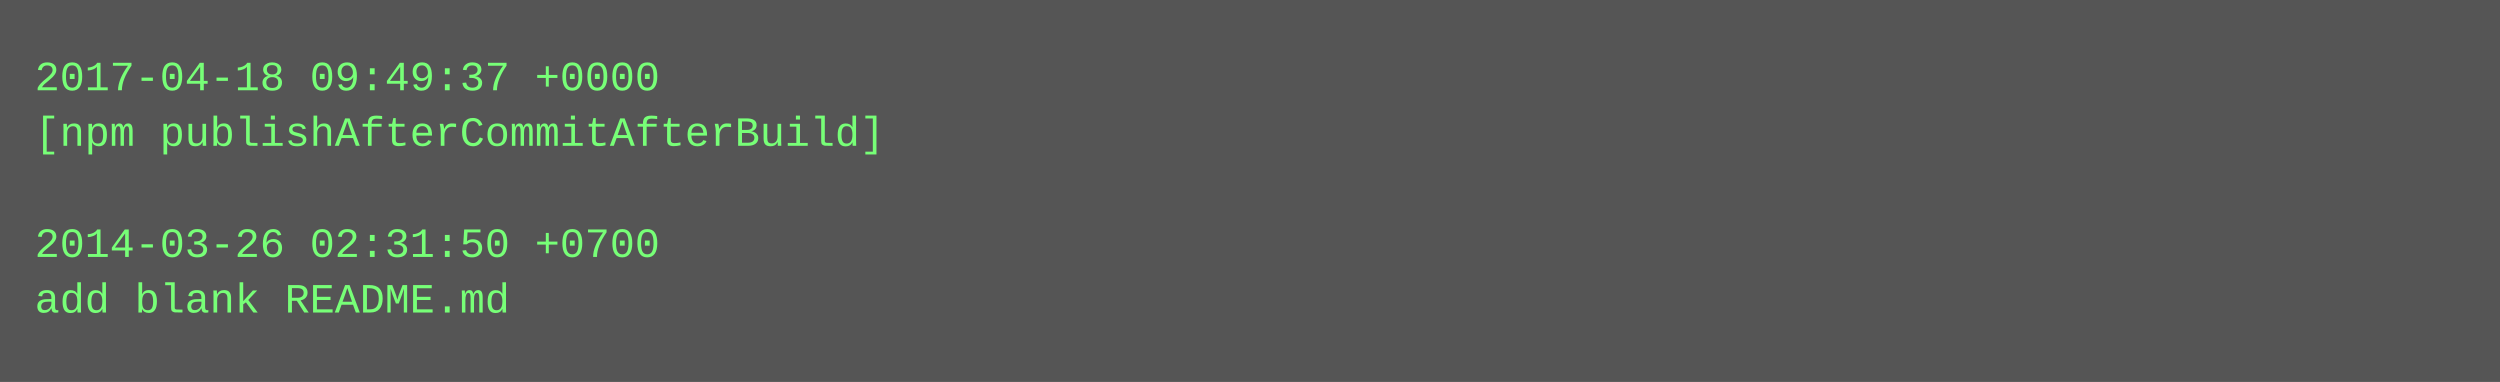
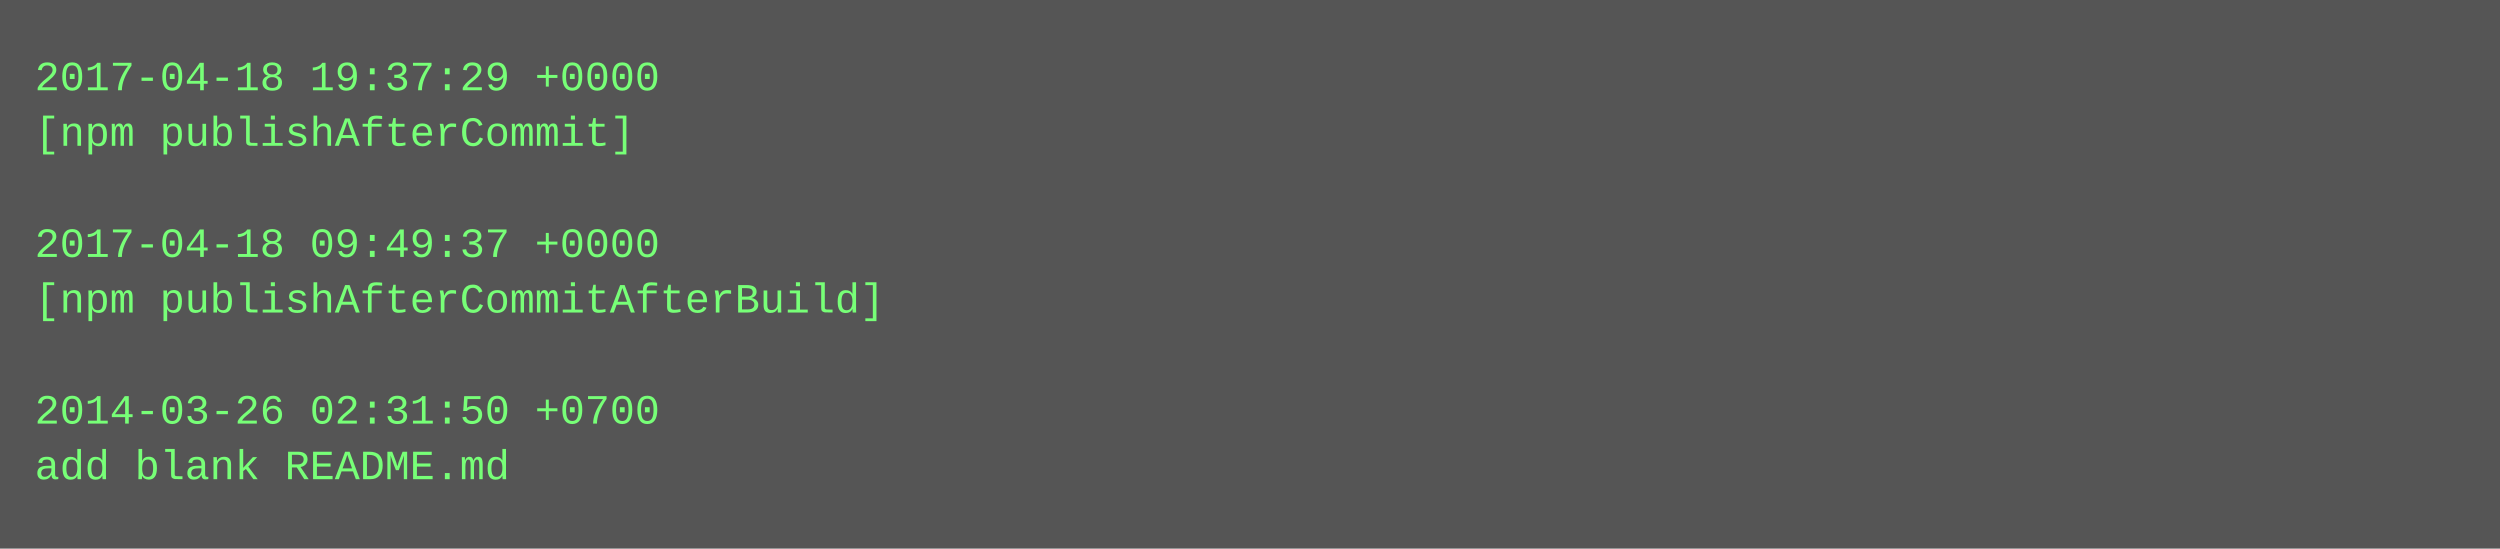
- <svg xmlns="http://www.w3.org/2000/svg" height="110" width="720">
-   <rect height="110" fill="#555" width="720" />
+ <svg xmlns="http://www.w3.org/2000/svg" height="158" width="720">
+   <rect height="158" fill="#555" width="720" />
  <text fill="#7f7" font-family="Courier New" font-size="12" xml:space="preserve">
-     <tspan x="10" y="26">2017-04-18 09:49:37 +0000</tspan>
-     <tspan x="10" y="42">[npm publishAfterCommitAfterBuild]</tspan>
+     <tspan x="10" y="26">2017-04-18 19:37:29 +0000</tspan>
+     <tspan x="10" y="42">[npm publishAfterCommit]</tspan>
    <tspan x="10" y="58" />
-     <tspan x="10" y="74">2014-03-26 02:31:50 +0700</tspan>
-     <tspan x="10" y="90">add blank README.md</tspan>
+     <tspan x="10" y="74">2017-04-18 09:49:37 +0000</tspan>
+     <tspan x="10" y="90">[npm publishAfterCommitAfterBuild]</tspan>
+     <tspan x="10" y="106" />
+     <tspan x="10" y="122">2014-03-26 02:31:50 +0700</tspan>
+     <tspan x="10" y="138">add blank README.md</tspan>
  </text>
</svg>
